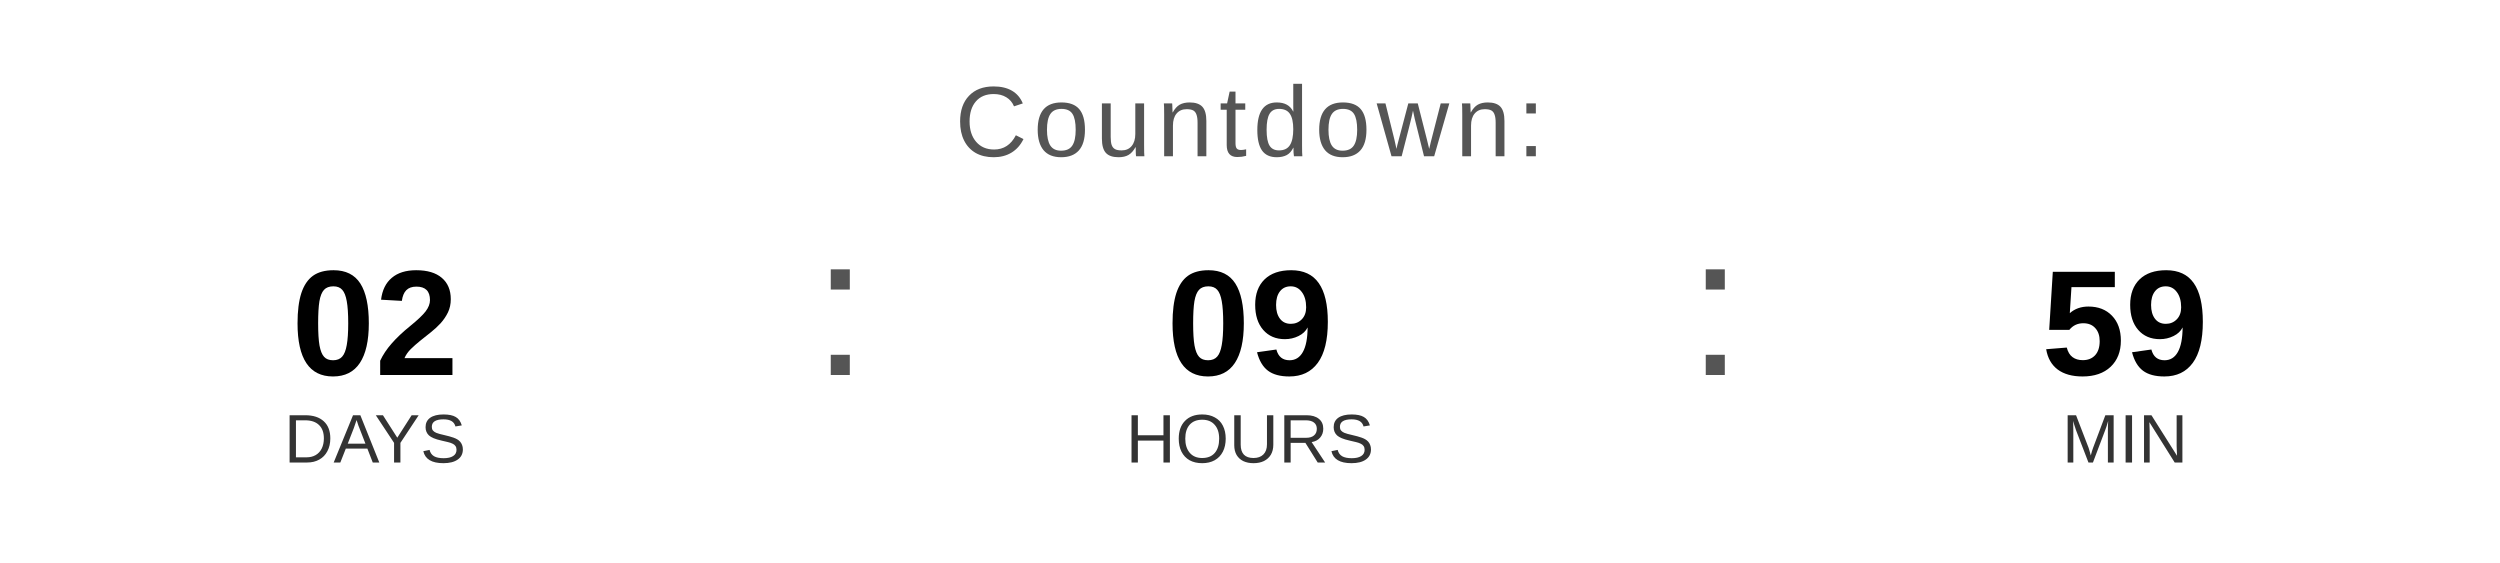
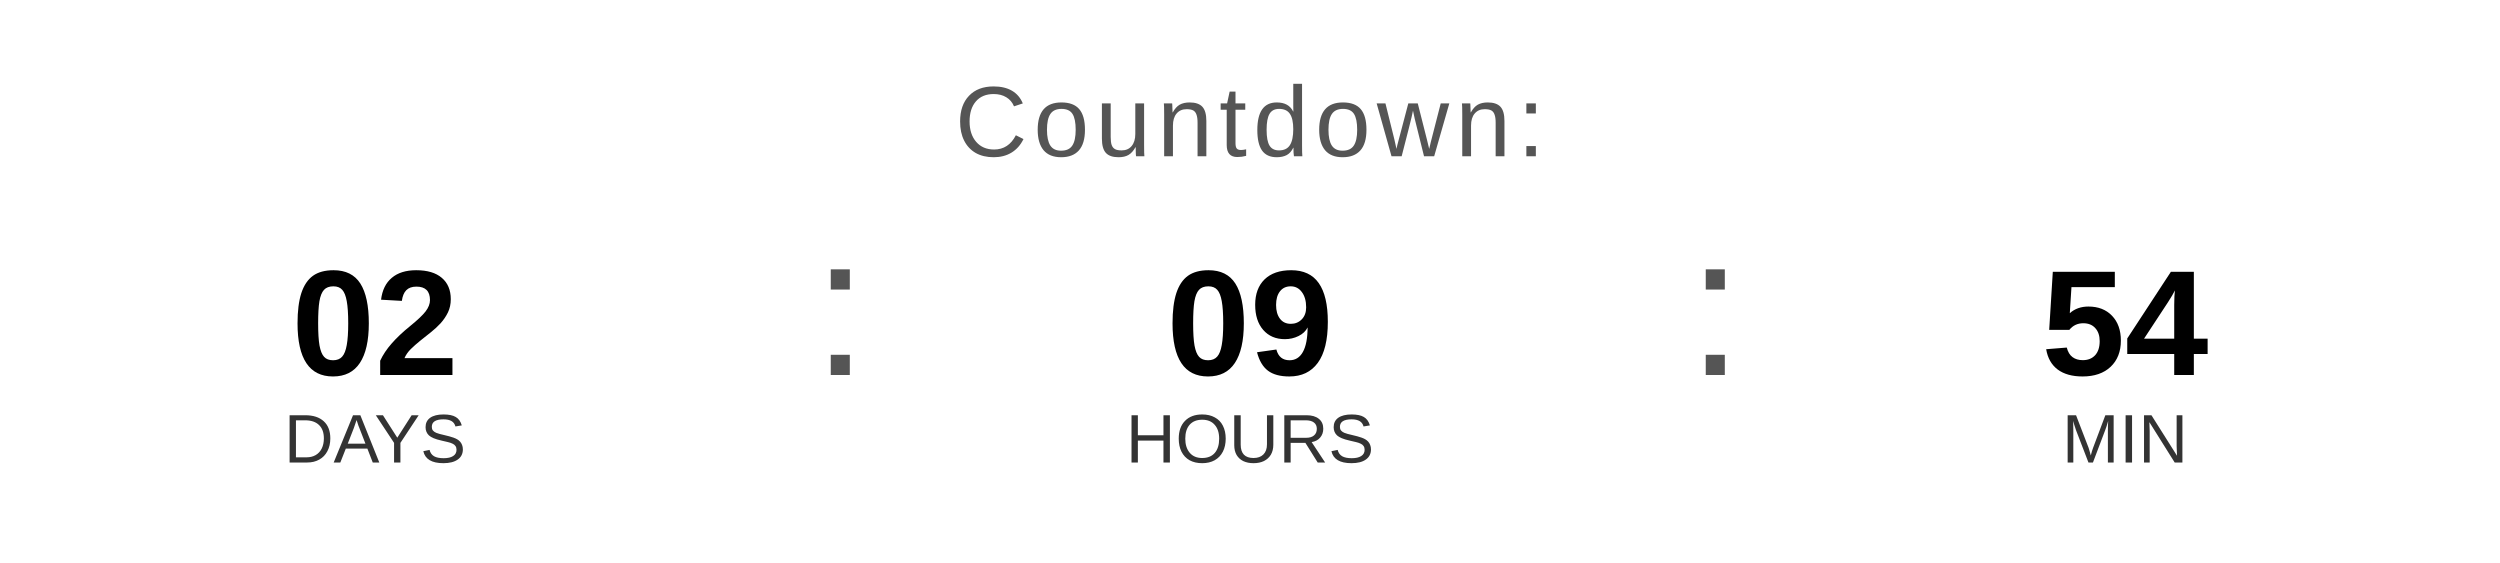
<svg xmlns="http://www.w3.org/2000/svg" width="400" height="90" viewBox="0 0 400 90">
  <text x="200" y="25" font-family="Arial, Helvetica, sans-serif" font-size="16" fill="#555555" text-anchor="middle" letter-spacing="1">
    Countdown:
  </text>
  <text x="60" y="60" font-family="Arial, Helvetica, sans-serif" font-size="24" font-weight="bold" fill="#000000" text-anchor="middle">02</text>
  <text x="60" y="74" font-family="Arial, Helvetica, sans-serif" font-size="11" fill="#333333" text-anchor="middle">DAYS</text>
  <text x="130" y="60" font-family="Arial, sans-serif" font-size="32" fill="#555555">:</text>
  <text x="200" y="60" font-family="Arial, Helvetica, sans-serif" font-size="24" font-weight="bold" fill="#000000" text-anchor="middle">09</text>
  <text x="200" y="74" font-family="Arial, Helvetica, sans-serif" font-size="11" fill="#333333" text-anchor="middle">HOURS</text>
  <text x="270" y="60" font-family="Arial, sans-serif" font-size="32" fill="#555555">:</text>
-   <text x="340" y="60" font-family="Arial, Helvetica, sans-serif" font-size="24" font-weight="bold" fill="#000000" text-anchor="middle">59</text>
+   <text x="340" y="60" font-family="Arial, Helvetica, sans-serif" font-size="24" font-weight="bold" fill="#000000" text-anchor="middle">54</text>
  <text x="340" y="74" font-family="Arial, Helvetica, sans-serif" font-size="11" fill="#333333" text-anchor="middle">MIN</text>
</svg>
